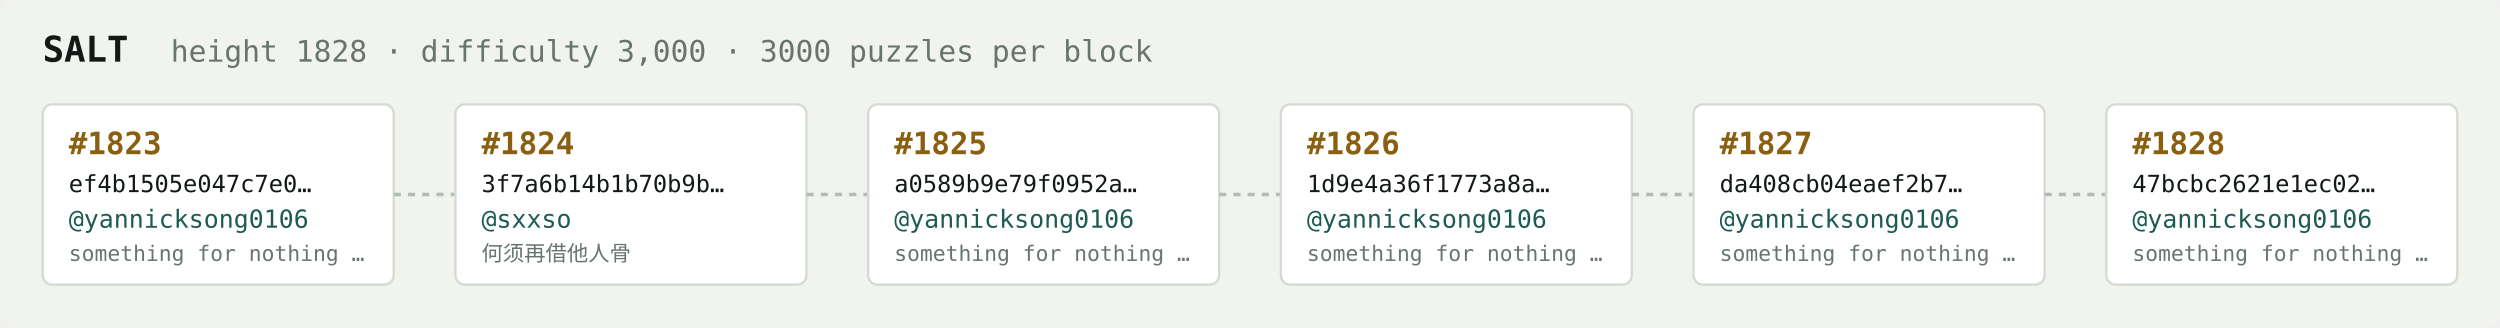
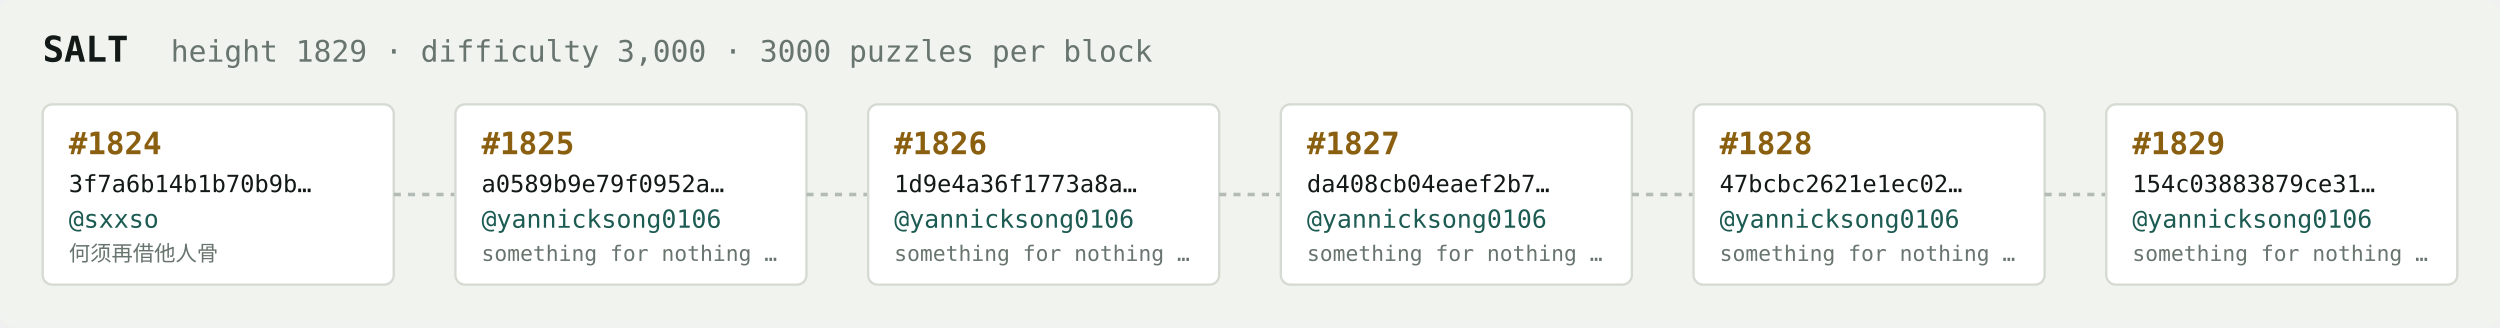
<svg xmlns="http://www.w3.org/2000/svg" width="1054" height="138" viewBox="0 0 1054 138" font-family="ui-monospace,SFMono-Regular,Menlo,monospace">
  <rect fill="#f1f3ef" width="1054" height="138" rx="6" />
  <text x="18" y="26" fill="#121916" font-size="15" font-weight="700">SALT</text>
-   <text x="72" y="26" fill="#68746e" font-size="12.5">height 1828 · difficulty 3,000 · 3000 puzzles per block</text>
+   <text x="72" y="26" fill="#68746e" font-size="12.5">height 1829 · difficulty 3,000 · 3000 puzzles per block</text>
  <rect x="18" y="44" width="148" height="76" rx="4" fill="#ffffff" stroke="#d5dbd2" stroke-width="1" />
-   <text x="29" y="65" fill="#8a5f10" font-size="13" font-weight="700">#1823</text>
-   <text x="29" y="81" fill="#121916" font-size="10">ef4b1505e047c7e0…</text>
-   <text x="29" y="96" fill="#1c5b52" font-size="10.5">@yannicksong0106</text>
-   <text x="29" y="110" fill="#68746e" font-size="9">something for nothing …</text>
+   <text x="29" y="65" fill="#8a5f10" font-size="13" font-weight="700">#1824</text>
+   <text x="29" y="81" fill="#121916" font-size="10">3f7a6b14b1b70b9b…</text>
+   <text x="29" y="96" fill="#1c5b52" font-size="10.5">@sxxso</text>
+   <text x="29" y="110" fill="#68746e" font-size="9">何须再借他人骨</text>
  <line x1="166" y1="82.0" x2="192" y2="82.0" stroke="#b3bcb4" stroke-width="1.5" stroke-dasharray="3 3" />
  <rect x="192" y="44" width="148" height="76" rx="4" fill="#ffffff" stroke="#d5dbd2" stroke-width="1" />
-   <text x="203" y="65" fill="#8a5f10" font-size="13" font-weight="700">#1824</text>
-   <text x="203" y="81" fill="#121916" font-size="10">3f7a6b14b1b70b9b…</text>
-   <text x="203" y="96" fill="#1c5b52" font-size="10.5">@sxxso</text>
-   <text x="203" y="110" fill="#68746e" font-size="9">何须再借他人骨</text>
+   <text x="203" y="65" fill="#8a5f10" font-size="13" font-weight="700">#1825</text>
+   <text x="203" y="81" fill="#121916" font-size="10">a0589b9e79f0952a…</text>
+   <text x="203" y="96" fill="#1c5b52" font-size="10.5">@yannicksong0106</text>
+   <text x="203" y="110" fill="#68746e" font-size="9">something for nothing …</text>
  <line x1="340" y1="82.0" x2="366" y2="82.0" stroke="#b3bcb4" stroke-width="1.5" stroke-dasharray="3 3" />
  <rect x="366" y="44" width="148" height="76" rx="4" fill="#ffffff" stroke="#d5dbd2" stroke-width="1" />
-   <text x="377" y="65" fill="#8a5f10" font-size="13" font-weight="700">#1825</text>
-   <text x="377" y="81" fill="#121916" font-size="10">a0589b9e79f0952a…</text>
+   <text x="377" y="65" fill="#8a5f10" font-size="13" font-weight="700">#1826</text>
+   <text x="377" y="81" fill="#121916" font-size="10">1d9e4a36f1773a8a…</text>
  <text x="377" y="96" fill="#1c5b52" font-size="10.5">@yannicksong0106</text>
  <text x="377" y="110" fill="#68746e" font-size="9">something for nothing …</text>
  <line x1="514" y1="82.0" x2="540" y2="82.0" stroke="#b3bcb4" stroke-width="1.5" stroke-dasharray="3 3" />
  <rect x="540" y="44" width="148" height="76" rx="4" fill="#ffffff" stroke="#d5dbd2" stroke-width="1" />
-   <text x="551" y="65" fill="#8a5f10" font-size="13" font-weight="700">#1826</text>
-   <text x="551" y="81" fill="#121916" font-size="10">1d9e4a36f1773a8a…</text>
+   <text x="551" y="65" fill="#8a5f10" font-size="13" font-weight="700">#1827</text>
+   <text x="551" y="81" fill="#121916" font-size="10">da408cb04eaef2b7…</text>
  <text x="551" y="96" fill="#1c5b52" font-size="10.5">@yannicksong0106</text>
  <text x="551" y="110" fill="#68746e" font-size="9">something for nothing …</text>
  <line x1="688" y1="82.0" x2="714" y2="82.0" stroke="#b3bcb4" stroke-width="1.5" stroke-dasharray="3 3" />
  <rect x="714" y="44" width="148" height="76" rx="4" fill="#ffffff" stroke="#d5dbd2" stroke-width="1" />
-   <text x="725" y="65" fill="#8a5f10" font-size="13" font-weight="700">#1827</text>
-   <text x="725" y="81" fill="#121916" font-size="10">da408cb04eaef2b7…</text>
+   <text x="725" y="65" fill="#8a5f10" font-size="13" font-weight="700">#1828</text>
+   <text x="725" y="81" fill="#121916" font-size="10">47bcbc2621e1ec02…</text>
  <text x="725" y="96" fill="#1c5b52" font-size="10.5">@yannicksong0106</text>
  <text x="725" y="110" fill="#68746e" font-size="9">something for nothing …</text>
  <line x1="862" y1="82.0" x2="888" y2="82.0" stroke="#b3bcb4" stroke-width="1.5" stroke-dasharray="3 3" />
  <rect x="888" y="44" width="148" height="76" rx="4" fill="#ffffff" stroke="#d5dbd2" stroke-width="1" />
-   <text x="899" y="65" fill="#8a5f10" font-size="13" font-weight="700">#1828</text>
-   <text x="899" y="81" fill="#121916" font-size="10">47bcbc2621e1ec02…</text>
+   <text x="899" y="65" fill="#8a5f10" font-size="13" font-weight="700">#1829</text>
+   <text x="899" y="81" fill="#121916" font-size="10">154c03883879ce31…</text>
  <text x="899" y="96" fill="#1c5b52" font-size="10.5">@yannicksong0106</text>
  <text x="899" y="110" fill="#68746e" font-size="9">something for nothing …</text>
</svg>
